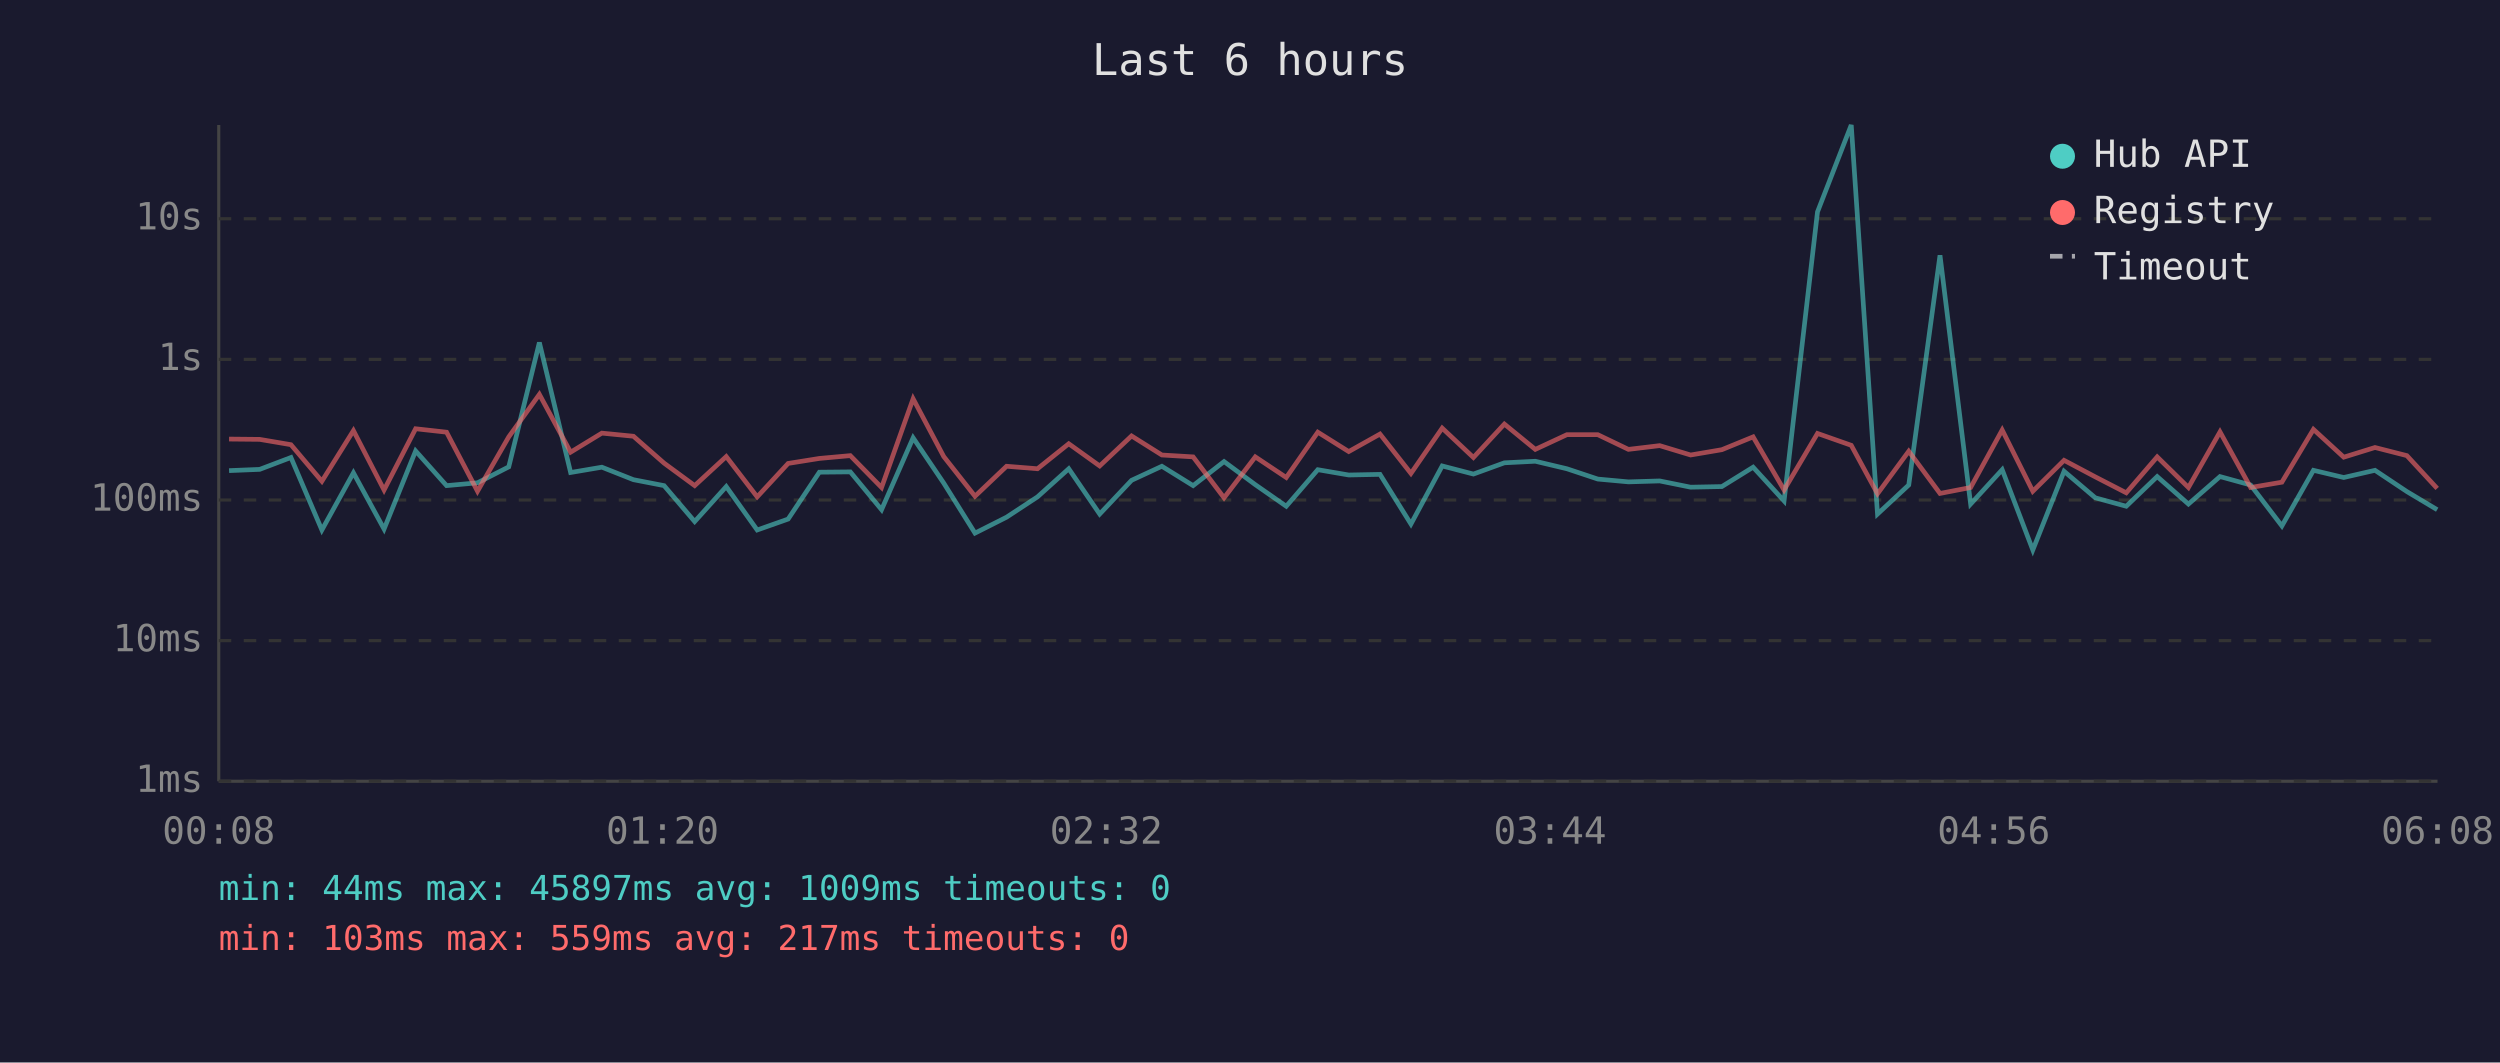
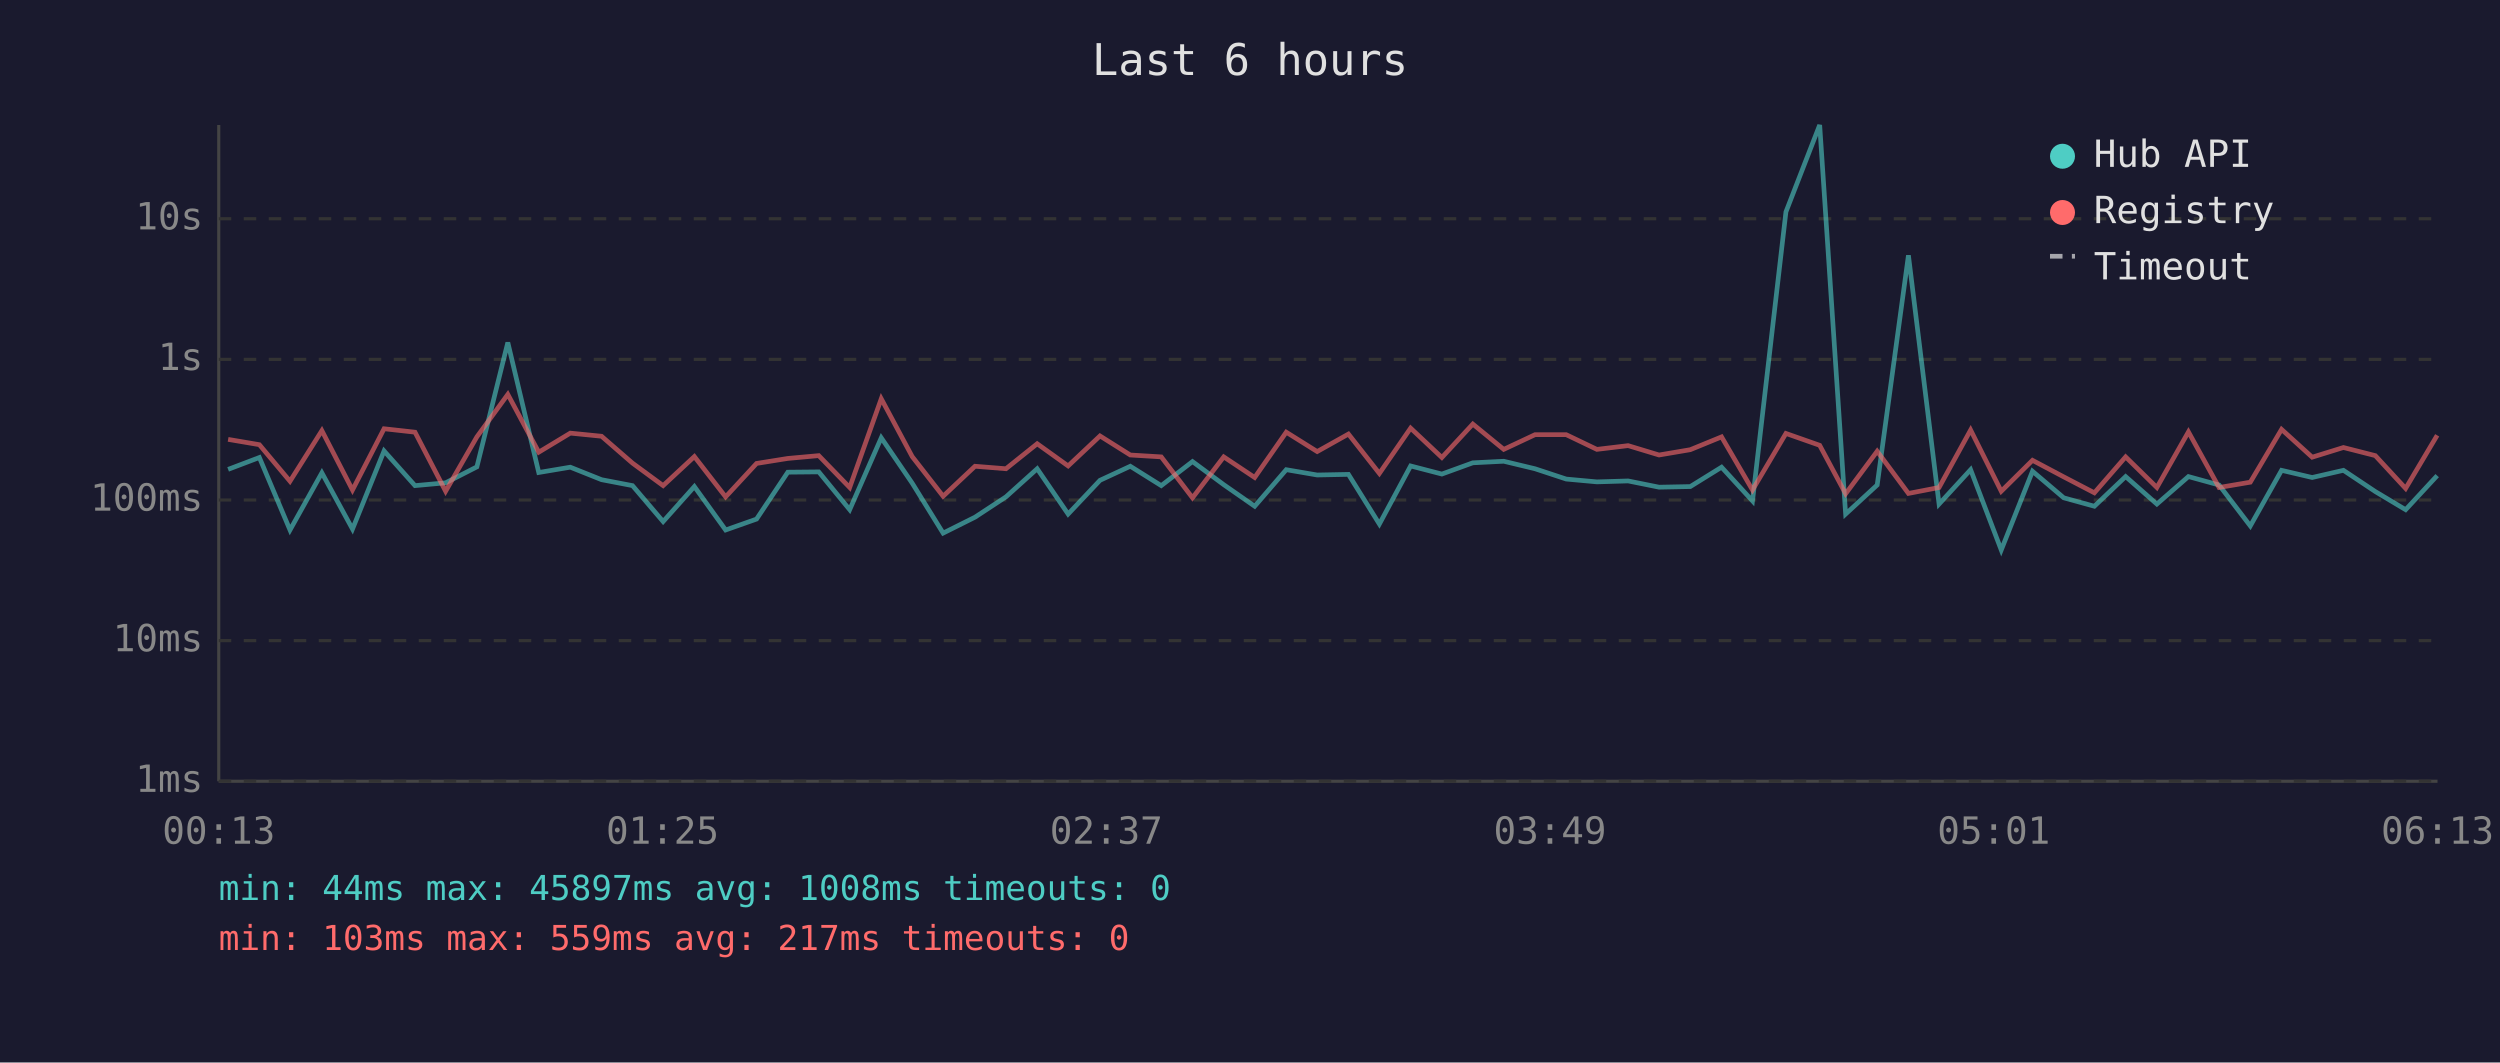
<svg xmlns="http://www.w3.org/2000/svg" viewBox="0 0 800 340" font-family="monospace" font-size="12">
  <rect width="800" height="340" fill="#1a1a2e" />
  <text x="400" y="24" fill="#e0e0e0" font-size="14" text-anchor="middle">Last 6 hours</text>
  <line x1="70" y1="40" x2="70" y2="250" stroke="#444" stroke-width="1" />
  <line x1="70" y1="250" x2="780" y2="250" stroke="#444" stroke-width="1" />
  <line x1="70" y1="250" x2="780" y2="250" stroke="#333" stroke-width="1" stroke-dasharray="4" />
  <text x="65" y="250" fill="#888" text-anchor="end" dominant-baseline="middle">1ms</text>
  <line x1="70" y1="205" x2="780" y2="205" stroke="#333" stroke-width="1" stroke-dasharray="4" />
  <text x="65" y="205" fill="#888" text-anchor="end" dominant-baseline="middle">10ms</text>
  <line x1="70" y1="160" x2="780" y2="160" stroke="#333" stroke-width="1" stroke-dasharray="4" />
  <text x="65" y="160" fill="#888" text-anchor="end" dominant-baseline="middle">100ms</text>
  <line x1="70" y1="115" x2="780" y2="115" stroke="#333" stroke-width="1" stroke-dasharray="4" />
  <text x="65" y="115" fill="#888" text-anchor="end" dominant-baseline="middle">1s</text>
  <line x1="70" y1="70" x2="780" y2="70" stroke="#333" stroke-width="1" stroke-dasharray="4" />
  <text x="65" y="70" fill="#888" text-anchor="end" dominant-baseline="middle">10s</text>
-   <text x="70" y="270" fill="#888" text-anchor="middle">00:08</text>
-   <text x="212" y="270" fill="#888" text-anchor="middle">01:20</text>
-   <text x="354" y="270" fill="#888" text-anchor="middle">02:32</text>
-   <text x="496" y="270" fill="#888" text-anchor="middle">03:44</text>
-   <text x="638" y="270" fill="#888" text-anchor="middle">04:56</text>
-   <text x="780" y="270" fill="#888" text-anchor="middle">06:08</text>
-   <polyline points="73.3,150.6 83.1,150.2 93.1,146.4 103.0,169.6 113.1,151.3 122.9,169.3 133.0,144.3 142.9,155.4 152.8,154.5 162.8,149.4 172.6,109.6 182.6,151.2 192.6,149.5 202.7,153.5 212.5,155.4 222.3,166.9 232.4,155.7 242.3,169.6 252.2,166.1 262.2,151.1 272.1,151.0 282.1,163.1 292.2,140.1 302.0,154.6 312.0,170.6 322.1,165.5 332.0,159.0 342.0,150.0 351.9,164.5 362.1,153.7 371.8,149.2 381.8,155.4 391.7,147.7 401.7,155.1 411.6,162.0 421.7,150.3 431.6,152.0 441.6,151.8 451.5,167.7 461.5,149.1 471.5,151.7 481.4,148.1 491.3,147.6 501.4,150.0 511.3,153.3 521.1,154.2 531.1,153.9 541.0,155.9 551.0,155.7 561.0,149.5 570.9,160.3 581.6,67.8 592.4,40.0 600.8,164.5 610.8,155.2 620.8,81.7 630.6,161.3 640.7,150.3 650.5,176.0 660.5,150.8 670.5,159.3 680.4,162.0 690.3,152.5 700.3,161.3 710.4,152.5 720.2,155.2 730.2,168.3 740.3,150.5 750.0,152.8 760.0,150.5 770.2,157.3 779.9,163.1" fill="none" stroke="#4ecdc4" stroke-width="1.5" opacity="0.6" />
-   <polyline points="73.3,140.5 83.1,140.6 93.1,142.3 103.0,154.0 113.1,137.8 122.9,156.8 133.0,137.2 142.9,138.3 152.8,157.2 162.8,139.8 172.6,126.2 182.6,144.7 192.6,138.6 202.7,139.6 212.5,148.2 222.3,155.4 232.4,146.1 242.3,159.0 252.2,148.3 262.2,146.7 272.1,145.8 282.1,156.0 292.2,127.6 302.0,146.1 312.0,158.8 322.1,149.2 332.0,150.0 342.0,142.0 351.9,149.1 362.1,139.5 371.8,145.6 381.8,146.2 391.7,159.3 401.7,146.2 411.6,152.8 421.7,138.3 431.6,144.5 441.6,138.9 451.5,151.5 461.5,137.0 471.5,146.4 481.4,135.7 491.3,143.8 501.4,139.1 511.3,139.1 521.1,143.8 531.1,142.6 541.0,145.6 551.0,143.9 561.0,139.8 570.9,156.8 581.6,138.7 592.4,142.5 600.8,158.0 610.8,144.4 620.8,157.9 630.6,156.0 640.7,137.6 650.5,157.2 660.5,147.3 670.5,152.6 680.4,157.7 690.3,146.2 700.3,156.0 710.4,138.2 720.2,156.0 730.2,154.3 740.3,137.4 750.0,146.3 760.0,143.2 770.2,145.8 779.9,156.3" fill="none" stroke="#ff6b6b" stroke-width="1.5" opacity="0.6" />
+   <text x="70" y="270" fill="#888" text-anchor="middle">00:13</text>
+   <text x="212" y="270" fill="#888" text-anchor="middle">01:25</text>
+   <text x="354" y="270" fill="#888" text-anchor="middle">02:37</text>
+   <text x="496" y="270" fill="#888" text-anchor="middle">03:49</text>
+   <text x="638" y="270" fill="#888" text-anchor="middle">05:01</text>
+   <text x="780" y="270" fill="#888" text-anchor="middle">06:13</text>
+   <polyline points="73.0,150.2 83.0,146.4 92.8,169.6 103.0,151.3 112.8,169.3 122.9,144.3 132.8,155.4 142.6,154.5 152.6,149.4 162.5,109.6 172.4,151.2 182.5,149.5 192.5,153.5 202.4,155.4 212.2,166.9 222.2,155.7 232.2,169.6 242.1,166.1 252.1,151.1 262.0,151.0 271.9,163.1 282.0,140.1 291.9,154.6 301.8,170.6 312.0,165.5 321.9,159.0 331.9,150.0 341.8,164.5 352.0,153.7 361.7,149.2 371.6,155.4 381.6,147.7 391.6,155.1 401.5,162.0 411.6,150.3 421.5,152.0 431.5,151.8 441.4,167.7 451.4,149.1 461.4,151.7 471.3,148.1 481.2,147.6 491.2,150.0 501.2,153.3 511.0,154.2 521.0,153.9 530.9,155.9 540.9,155.7 550.9,149.5 560.8,160.3 571.5,67.8 582.3,40.0 590.6,164.5 600.7,155.2 610.7,81.7 620.5,161.3 630.6,150.3 640.4,176.0 650.4,150.8 660.4,159.3 670.2,162.0 680.2,152.5 690.2,161.3 700.3,152.5 710.1,155.2 720.1,168.3 730.1,150.5 739.9,152.8 749.9,150.5 760.1,157.3 769.8,163.1 779.9,152.2" fill="none" stroke="#4ecdc4" stroke-width="1.5" opacity="0.6" />
+   <polyline points="73.0,140.6 83.0,142.3 92.8,154.0 103.0,137.8 112.8,156.8 122.9,137.2 132.8,138.3 142.6,157.2 152.6,139.8 162.5,126.2 172.4,144.7 182.5,138.6 192.5,139.6 202.4,148.2 212.2,155.4 222.2,146.1 232.2,159.0 242.1,148.3 252.1,146.7 262.0,145.8 271.9,156.0 282.0,127.6 291.9,146.1 301.8,158.8 312.0,149.2 321.9,150.0 331.9,142.0 341.8,149.1 352.0,139.5 361.7,145.6 371.6,146.2 381.6,159.3 391.6,146.2 401.5,152.8 411.6,138.3 421.5,144.5 431.5,138.9 441.4,151.5 451.4,137.0 461.4,146.4 471.3,135.7 481.2,143.8 491.2,139.1 501.2,139.1 511.0,143.8 521.0,142.6 530.9,145.6 540.9,143.9 550.9,139.8 560.8,156.8 571.5,138.7 582.3,142.5 590.6,158.0 600.7,144.4 610.7,157.9 620.5,156.0 630.6,137.6 640.4,157.2 650.4,147.3 660.4,152.6 670.2,157.7 680.2,146.2 690.2,156.0 700.3,138.2 710.1,156.0 720.1,154.3 730.1,137.4 739.9,146.3 749.9,143.2 760.1,145.8 769.8,156.3 779.9,139.3" fill="none" stroke="#ff6b6b" stroke-width="1.5" opacity="0.6" />
  <circle cx="660" cy="50" r="4" fill="#4ecdc4" />
  <text x="670" y="50" fill="#e0e0e0" dominant-baseline="middle">Hub API</text>
  <circle cx="660" cy="68" r="4" fill="#ff6b6b" />
  <text x="670" y="68" fill="#e0e0e0" dominant-baseline="middle">Registry</text>
  <line x1="656" y1="82" x2="664" y2="82" stroke="#e0e0e0" stroke-width="1.5" stroke-dasharray="4,3" opacity="0.7" />
  <text x="670" y="86" fill="#e0e0e0" dominant-baseline="middle">Timeout</text>
-   <text x="70" y="288" fill="#4ecdc4" font-size="11">min: 44ms  max: 45897ms  avg: 1009ms  timeouts: 0</text>
+   <text x="70" y="288" fill="#4ecdc4" font-size="11">min: 44ms  max: 45897ms  avg: 1008ms  timeouts: 0</text>
  <text x="70" y="304" fill="#ff6b6b" font-size="11">min: 103ms  max: 559ms  avg: 217ms  timeouts: 0</text>
</svg>
